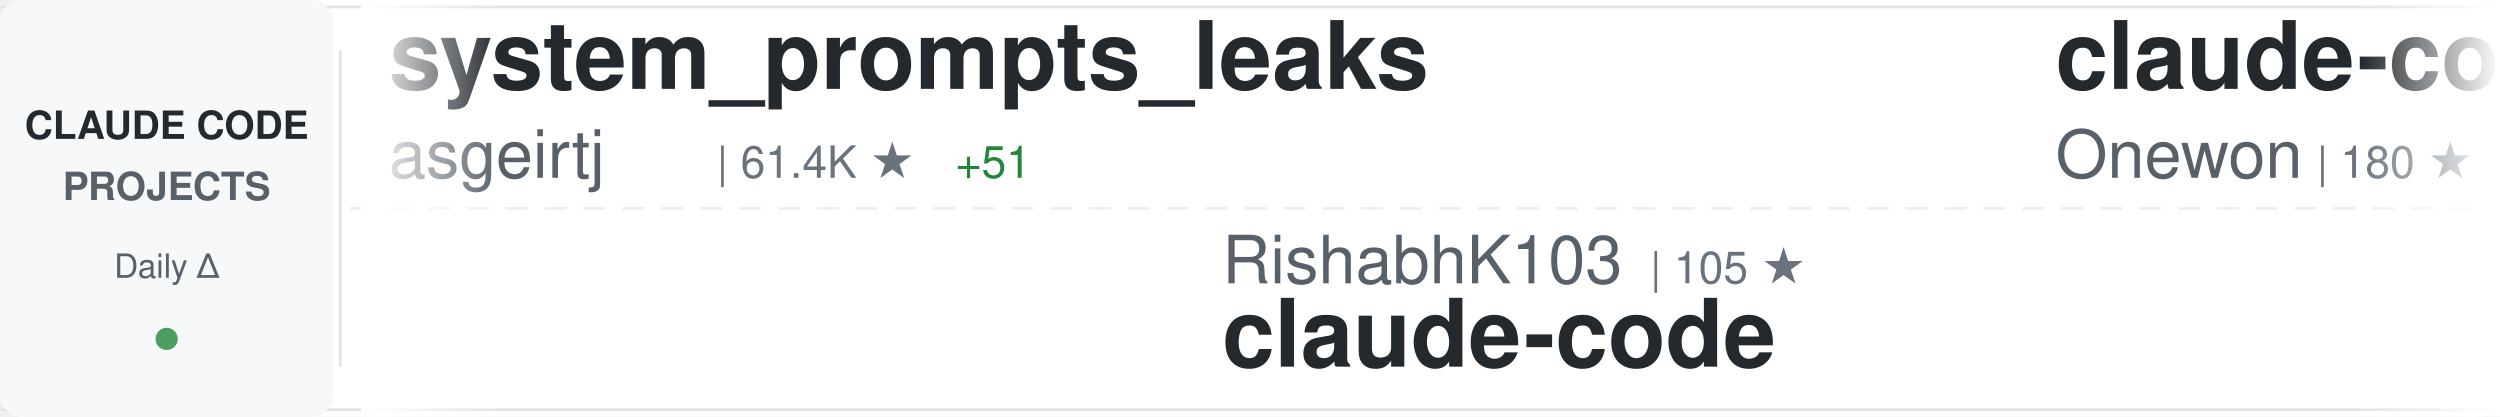
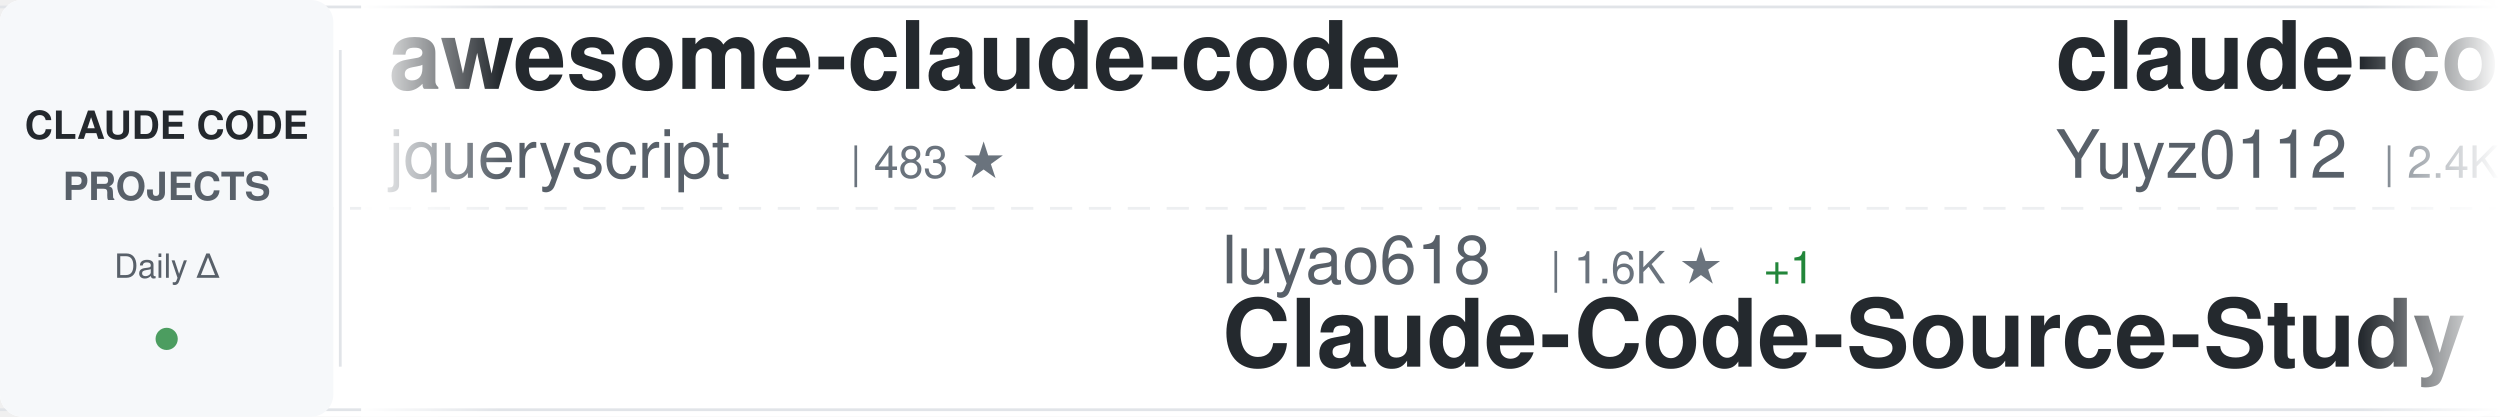
<svg xmlns="http://www.w3.org/2000/svg" width="900" height="150">
  <defs>
    <linearGradient id="awesomeLeftFade" x1="0%" y1="0%" x2="100%" y2="0%">
      <stop offset="0%" style="stop-color:#ffffff;stop-opacity:1" />
      <stop offset="100%" style="stop-color:#ffffff;stop-opacity:0" />
    </linearGradient>
    <linearGradient id="awesomeRightFade" x1="0%" y1="0%" x2="100%" y2="0%">
      <stop offset="0%" style="stop-color:#ffffff;stop-opacity:0" />
      <stop offset="100%" style="stop-color:#ffffff;stop-opacity:1" />
    </linearGradient>
  </defs>
  <rect width="900" height="150" fill="#ffffff" rx="8" />
  <rect x="0" y="2" width="900" height="1" fill="#e1e4e8" />
  <rect x="0" y="147" width="900" height="1" fill="#e1e4e8" />
  <line x1="0" y1="75" x2="900" y2="75" stroke="#e1e4e8" stroke-width="1" stroke-dasharray="8 6" opacity="0.6" />
  <rect x="0" y="0" width="120" height="150" fill="#f6f8fa" rx="8" />
  <text x="60" y="50" font-family="-apple-system, BlinkMacSystemFont, 'Segoe UI', Helvetica, Arial, sans-serif" font-size="14" font-weight="600" fill="#24292e" text-anchor="middle">CLAUDE CODE</text>
  <text x="60" y="72" font-family="-apple-system, BlinkMacSystemFont, 'Segoe UI', Helvetica, Arial, sans-serif" font-size="14" font-weight="600" fill="#586069" text-anchor="middle">PROJECTS</text>
  <text x="60" y="100" font-family="-apple-system, BlinkMacSystemFont, 'Segoe UI', Helvetica, Arial, sans-serif" font-size="12" font-weight="500" fill="#586069" text-anchor="middle">Daily Δ</text>
  <circle cx="60" cy="122" r="4" fill="#22863a" opacity="0.8" />
  <rect x="122" y="18" width="1" height="114" fill="#e1e4e8" />
  <clipPath id="awesomeTickerClip">
    <rect x="130" y="0" width="770" height="150" />
  </clipPath>
  <g clip-path="url(#awesomeTickerClip)">
    <g id="awesomeTickerItems">
      <animateTransform attributeName="transform" attributeType="XML" type="translate" from="0 0" to="-3000 0" dur="54s" repeatCount="indefinite" />
      <g transform="translate(0, 0)">
-         <text x="140" y="32" font-family="-apple-system, BlinkMacSystemFont, 'Segoe UI', Helvetica, Arial, sans-serif" font-size="34" font-weight="600" fill="#24292e">system_prompts_leaks</text>
-         <text x="140" y="64" font-family="-apple-system, BlinkMacSystemFont, 'Segoe UI', Helvetica, Arial, sans-serif" font-size="24" font-weight="400" fill="#586069">asgeirtj</text>
-         <text x="258" y="64" font-family="-apple-system, BlinkMacSystemFont, 'Segoe UI', Helvetica, Arial, sans-serif" font-size="16" font-weight="500" fill="#6a737d">| 61.4K ★</text>
-         <text x="344" y="64" font-family="-apple-system, BlinkMacSystemFont, 'Segoe UI', Helvetica, Arial, sans-serif" font-size="16" font-weight="500" fill="#22863a"> +51</text>
+         <text x="140" y="32" font-family="-apple-system, BlinkMacSystemFont, 'Segoe UI', Helvetica, Arial, sans-serif" font-size="34" font-weight="600" fill="#24292e">awesome-claude-code</text>
+         <text x="140" y="64" font-family="-apple-system, BlinkMacSystemFont, 'Segoe UI', Helvetica, Arial, sans-serif" font-size="24" font-weight="400" fill="#586069">jqueryscript</text>
+         <text x="306" y="64" font-family="-apple-system, BlinkMacSystemFont, 'Segoe UI', Helvetica, Arial, sans-serif" font-size="16" font-weight="500" fill="#6a737d">| 483 ★</text>
      </g>
      <g transform="translate(300, 0)">
-         <text x="140" y="102" font-family="-apple-system, BlinkMacSystemFont, 'Segoe UI', Helvetica, Arial, sans-serif" font-size="24" font-weight="400" fill="#586069">RishabhK103</text>
-         <text x="294" y="102" font-family="-apple-system, BlinkMacSystemFont, 'Segoe UI', Helvetica, Arial, sans-serif" font-size="16" font-weight="500" fill="#6a737d">| 105 ★</text>
+         <text x="140" y="102" font-family="-apple-system, BlinkMacSystemFont, 'Segoe UI', Helvetica, Arial, sans-serif" font-size="24" font-weight="400" fill="#586069">luyao618</text>
+         <text x="258" y="102" font-family="-apple-system, BlinkMacSystemFont, 'Segoe UI', Helvetica, Arial, sans-serif" font-size="16" font-weight="500" fill="#6a737d">| 1.6K ★</text>
+         <text x="335" y="102" font-family="-apple-system, BlinkMacSystemFont, 'Segoe UI', Helvetica, Arial, sans-serif" font-size="16" font-weight="500" fill="#22863a"> +1</text>
+         <text x="140" y="132" font-family="-apple-system, BlinkMacSystemFont, 'Segoe UI', Helvetica, Arial, sans-serif" font-size="34" font-weight="600" fill="#24292e">Claude-Code-Source-Study</text>
+       </g>
+       <g transform="translate(600, 0)">
+         <text x="140" y="32" font-family="-apple-system, BlinkMacSystemFont, 'Segoe UI', Helvetica, Arial, sans-serif" font-size="34" font-weight="600" fill="#24292e">claude-code-reverse</text>
+         <text x="140" y="64" font-family="-apple-system, BlinkMacSystemFont, 'Segoe UI', Helvetica, Arial, sans-serif" font-size="24" font-weight="400" fill="#586069">Yuyz0112</text>
+         <text x="258" y="64" font-family="-apple-system, BlinkMacSystemFont, 'Segoe UI', Helvetica, Arial, sans-serif" font-size="16" font-weight="500" fill="#6a737d">| 2.4K ★</text>
+       </g>
+       <g transform="translate(900, 0)">
+         <text x="140" y="102" font-family="-apple-system, BlinkMacSystemFont, 'Segoe UI', Helvetica, Arial, sans-serif" font-size="24" font-weight="400" fill="#586069">VoltAgent</text>
+         <text x="270" y="102" font-family="-apple-system, BlinkMacSystemFont, 'Segoe UI', Helvetica, Arial, sans-serif" font-size="16" font-weight="500" fill="#6a737d">| 23.9K ★</text>
+         <text x="356" y="102" font-family="-apple-system, BlinkMacSystemFont, 'Segoe UI', Helvetica, Arial, sans-serif" font-size="16" font-weight="500" fill="#22863a"> +12</text>
+         <text x="140" y="132" font-family="-apple-system, BlinkMacSystemFont, 'Segoe UI', Helvetica, Arial, sans-serif" font-size="34" font-weight="600" fill="#24292e">awesome-claude-code-suba...</text>
+       </g>
+       <g transform="translate(1200, 0)">
+         <text x="140" y="32" font-family="-apple-system, BlinkMacSystemFont, 'Segoe UI', Helvetica, Arial, sans-serif" font-size="34" font-weight="600" fill="#24292e">claude-code-prompts</text>
+         <text x="140" y="64" font-family="-apple-system, BlinkMacSystemFont, 'Segoe UI', Helvetica, Arial, sans-serif" font-size="24" font-weight="400" fill="#586069">repowise-dev</text>
+         <text x="306" y="64" font-family="-apple-system, BlinkMacSystemFont, 'Segoe UI', Helvetica, Arial, sans-serif" font-size="16" font-weight="500" fill="#6a737d">| 1.2K ★</text>
+       </g>
+       <g transform="translate(1500, 0)">
+         <text x="140" y="102" font-family="-apple-system, BlinkMacSystemFont, 'Segoe UI', Helvetica, Arial, sans-serif" font-size="24" font-weight="400" fill="#586069">Onewon</text>
+         <text x="234" y="102" font-family="-apple-system, BlinkMacSystemFont, 'Segoe UI', Helvetica, Arial, sans-serif" font-size="16" font-weight="500" fill="#6a737d">| 180 ★</text>
        <text x="140" y="132" font-family="-apple-system, BlinkMacSystemFont, 'Segoe UI', Helvetica, Arial, sans-serif" font-size="34" font-weight="600" fill="#24292e">claude-code</text>
      </g>
-       <g transform="translate(600, 0)">
-         <text x="140" y="32" font-family="-apple-system, BlinkMacSystemFont, 'Segoe UI', Helvetica, Arial, sans-serif" font-size="34" font-weight="600" fill="#24292e">claude-code</text>
-         <text x="140" y="64" font-family="-apple-system, BlinkMacSystemFont, 'Segoe UI', Helvetica, Arial, sans-serif" font-size="24" font-weight="400" fill="#586069">Onewon</text>
-         <text x="234" y="64" font-family="-apple-system, BlinkMacSystemFont, 'Segoe UI', Helvetica, Arial, sans-serif" font-size="16" font-weight="500" fill="#6a737d">| 180 ★</text>
-       </g>
-       <g transform="translate(900, 0)">
-         <text x="140" y="102" font-family="-apple-system, BlinkMacSystemFont, 'Segoe UI', Helvetica, Arial, sans-serif" font-size="24" font-weight="400" fill="#586069">alex000kim</text>
-         <text x="282" y="102" font-family="-apple-system, BlinkMacSystemFont, 'Segoe UI', Helvetica, Arial, sans-serif" font-size="16" font-weight="500" fill="#6a737d">| 232 ★</text>
-         <text x="140" y="132" font-family="-apple-system, BlinkMacSystemFont, 'Segoe UI', Helvetica, Arial, sans-serif" font-size="34" font-weight="600" fill="#24292e">claude-code</text>
-       </g>
-       <g transform="translate(1200, 0)">
-         <text x="140" y="32" font-family="-apple-system, BlinkMacSystemFont, 'Segoe UI', Helvetica, Arial, sans-serif" font-size="34" font-weight="600" fill="#24292e">claude-code-tips</text>
-         <text x="140" y="64" font-family="-apple-system, BlinkMacSystemFont, 'Segoe UI', Helvetica, Arial, sans-serif" font-size="24" font-weight="400" fill="#586069">ykdojo</text>
-         <text x="234" y="64" font-family="-apple-system, BlinkMacSystemFont, 'Segoe UI', Helvetica, Arial, sans-serif" font-size="16" font-weight="500" fill="#6a737d">| 9.5K ★</text>
-         <text x="311" y="64" font-family="-apple-system, BlinkMacSystemFont, 'Segoe UI', Helvetica, Arial, sans-serif" font-size="16" font-weight="500" fill="#22863a"> +5</text>
-       </g>
-       <g transform="translate(1500, 0)">
-         <text x="140" y="102" font-family="-apple-system, BlinkMacSystemFont, 'Segoe UI', Helvetica, Arial, sans-serif" font-size="24" font-weight="400" fill="#586069">SeemSeam</text>
-         <text x="258" y="102" font-family="-apple-system, BlinkMacSystemFont, 'Segoe UI', Helvetica, Arial, sans-serif" font-size="16" font-weight="500" fill="#6a737d">| 3.3K ★</text>
-         <text x="140" y="132" font-family="-apple-system, BlinkMacSystemFont, 'Segoe UI', Helvetica, Arial, sans-serif" font-size="34" font-weight="600" fill="#24292e">claude_codex_bridge</text>
-       </g>
      <g transform="translate(1800, 0)">
-         <text x="140" y="32" font-family="-apple-system, BlinkMacSystemFont, 'Segoe UI', Helvetica, Arial, sans-serif" font-size="34" font-weight="600" fill="#24292e">sc-claude-code-files</text>
-         <text x="140" y="64" font-family="-apple-system, BlinkMacSystemFont, 'Segoe UI', Helvetica, Arial, sans-serif" font-size="24" font-weight="400" fill="#586069">https-deeplearning-ai</text>
-         <text x="414" y="64" font-family="-apple-system, BlinkMacSystemFont, 'Segoe UI', Helvetica, Arial, sans-serif" font-size="16" font-weight="500" fill="#6a737d">| 537 ★</text>
+         <text x="140" y="32" font-family="-apple-system, BlinkMacSystemFont, 'Segoe UI', Helvetica, Arial, sans-serif" font-size="34" font-weight="600" fill="#24292e">Claude-Code</text>
+         <text x="140" y="64" font-family="-apple-system, BlinkMacSystemFont, 'Segoe UI', Helvetica, Arial, sans-serif" font-size="24" font-weight="400" fill="#586069">KPR111</text>
+         <text x="234" y="64" font-family="-apple-system, BlinkMacSystemFont, 'Segoe UI', Helvetica, Arial, sans-serif" font-size="16" font-weight="500" fill="#6a737d">| 18 ★</text>
      </g>
      <g transform="translate(2100, 0)">
-         <text x="140" y="102" font-family="-apple-system, BlinkMacSystemFont, 'Segoe UI', Helvetica, Arial, sans-serif" font-size="24" font-weight="400" fill="#586069">FlorianBruniaux</text>
-         <text x="342" y="102" font-family="-apple-system, BlinkMacSystemFont, 'Segoe UI', Helvetica, Arial, sans-serif" font-size="16" font-weight="500" fill="#6a737d">| 5.6K ★</text>
-         <text x="419" y="102" font-family="-apple-system, BlinkMacSystemFont, 'Segoe UI', Helvetica, Arial, sans-serif" font-size="16" font-weight="500" fill="#22863a"> +9</text>
-         <text x="140" y="132" font-family="-apple-system, BlinkMacSystemFont, 'Segoe UI', Helvetica, Arial, sans-serif" font-size="34" font-weight="600" fill="#24292e">claude-code-ultimate-gui...</text>
+         <text x="140" y="102" font-family="-apple-system, BlinkMacSystemFont, 'Segoe UI', Helvetica, Arial, sans-serif" font-size="24" font-weight="400" fill="#586069">anthropics</text>
+         <text x="282" y="102" font-family="-apple-system, BlinkMacSystemFont, 'Segoe UI', Helvetica, Arial, sans-serif" font-size="16" font-weight="500" fill="#6a737d">| 5.7K ★</text>
+         <text x="359" y="102" font-family="-apple-system, BlinkMacSystemFont, 'Segoe UI', Helvetica, Arial, sans-serif" font-size="16" font-weight="500" fill="#22863a"> +7</text>
+         <text x="140" y="132" font-family="-apple-system, BlinkMacSystemFont, 'Segoe UI', Helvetica, Arial, sans-serif" font-size="34" font-weight="600" fill="#24292e">claude-code-security-rev...</text>
      </g>
      <g transform="translate(2400, 0)">
-         <text x="140" y="32" font-family="-apple-system, BlinkMacSystemFont, 'Segoe UI', Helvetica, Arial, sans-serif" font-size="34" font-weight="600" fill="#24292e">arcads-claude-code</text>
-         <text x="140" y="64" font-family="-apple-system, BlinkMacSystemFont, 'Segoe UI', Helvetica, Arial, sans-serif" font-size="24" font-weight="400" fill="#586069">krusemediallc</text>
-         <text x="318" y="64" font-family="-apple-system, BlinkMacSystemFont, 'Segoe UI', Helvetica, Arial, sans-serif" font-size="16" font-weight="500" fill="#6a737d">| 1.1K ★</text>
+         <text x="140" y="32" font-family="-apple-system, BlinkMacSystemFont, 'Segoe UI', Helvetica, Arial, sans-serif" font-size="34" font-weight="600" fill="#24292e">claude-code-my-workflow</text>
+         <text x="140" y="64" font-family="-apple-system, BlinkMacSystemFont, 'Segoe UI', Helvetica, Arial, sans-serif" font-size="24" font-weight="400" fill="#586069">pedrohcgs</text>
+         <text x="270" y="64" font-family="-apple-system, BlinkMacSystemFont, 'Segoe UI', Helvetica, Arial, sans-serif" font-size="16" font-weight="500" fill="#6a737d">| 1.4K ★</text>
+         <text x="347" y="64" font-family="-apple-system, BlinkMacSystemFont, 'Segoe UI', Helvetica, Arial, sans-serif" font-size="16" font-weight="500" fill="#22863a"> +3</text>
      </g>
      <g transform="translate(2700, 0)">
-         <text x="140" y="102" font-family="-apple-system, BlinkMacSystemFont, 'Segoe UI', Helvetica, Arial, sans-serif" font-size="24" font-weight="400" fill="#586069">shareAI-lab</text>
-         <text x="294" y="102" font-family="-apple-system, BlinkMacSystemFont, 'Segoe UI', Helvetica, Arial, sans-serif" font-size="16" font-weight="500" fill="#6a737d">| 72.7K ★</text>
-         <text x="380" y="102" font-family="-apple-system, BlinkMacSystemFont, 'Segoe UI', Helvetica, Arial, sans-serif" font-size="16" font-weight="500" fill="#22863a"> +61</text>
-         <text x="140" y="132" font-family="-apple-system, BlinkMacSystemFont, 'Segoe UI', Helvetica, Arial, sans-serif" font-size="34" font-weight="600" fill="#24292e">learn-claude-code</text>
+         <text x="140" y="102" font-family="-apple-system, BlinkMacSystemFont, 'Segoe UI', Helvetica, Arial, sans-serif" font-size="24" font-weight="400" fill="#586069">musistudio</text>
+         <text x="282" y="102" font-family="-apple-system, BlinkMacSystemFont, 'Segoe UI', Helvetica, Arial, sans-serif" font-size="16" font-weight="500" fill="#6a737d">| 36.3K ★</text>
+         <text x="368" y="102" font-family="-apple-system, BlinkMacSystemFont, 'Segoe UI', Helvetica, Arial, sans-serif" font-size="16" font-weight="500" fill="#22863a"> +5</text>
+         <text x="140" y="132" font-family="-apple-system, BlinkMacSystemFont, 'Segoe UI', Helvetica, Arial, sans-serif" font-size="34" font-weight="600" fill="#24292e">claude-code-router</text>
      </g>
      <g transform="translate(3000, 0)">
-         <text x="140" y="32" font-family="-apple-system, BlinkMacSystemFont, 'Segoe UI', Helvetica, Arial, sans-serif" font-size="34" font-weight="600" fill="#24292e">system_prompts_leaks</text>
-         <text x="140" y="64" font-family="-apple-system, BlinkMacSystemFont, 'Segoe UI', Helvetica, Arial, sans-serif" font-size="24" font-weight="400" fill="#586069">asgeirtj</text>
-         <text x="258" y="64" font-family="-apple-system, BlinkMacSystemFont, 'Segoe UI', Helvetica, Arial, sans-serif" font-size="16" font-weight="500" fill="#6a737d">| 61.4K ★</text>
-         <text x="344" y="64" font-family="-apple-system, BlinkMacSystemFont, 'Segoe UI', Helvetica, Arial, sans-serif" font-size="16" font-weight="500" fill="#22863a"> +51</text>
+         <text x="140" y="32" font-family="-apple-system, BlinkMacSystemFont, 'Segoe UI', Helvetica, Arial, sans-serif" font-size="34" font-weight="600" fill="#24292e">awesome-claude-code</text>
+         <text x="140" y="64" font-family="-apple-system, BlinkMacSystemFont, 'Segoe UI', Helvetica, Arial, sans-serif" font-size="24" font-weight="400" fill="#586069">jqueryscript</text>
+         <text x="306" y="64" font-family="-apple-system, BlinkMacSystemFont, 'Segoe UI', Helvetica, Arial, sans-serif" font-size="16" font-weight="500" fill="#6a737d">| 483 ★</text>
      </g>
      <g transform="translate(3300, 0)">
-         <text x="140" y="102" font-family="-apple-system, BlinkMacSystemFont, 'Segoe UI', Helvetica, Arial, sans-serif" font-size="24" font-weight="400" fill="#586069">RishabhK103</text>
-         <text x="294" y="102" font-family="-apple-system, BlinkMacSystemFont, 'Segoe UI', Helvetica, Arial, sans-serif" font-size="16" font-weight="500" fill="#6a737d">| 105 ★</text>
-         <text x="140" y="132" font-family="-apple-system, BlinkMacSystemFont, 'Segoe UI', Helvetica, Arial, sans-serif" font-size="34" font-weight="600" fill="#24292e">claude-code</text>
+         <text x="140" y="102" font-family="-apple-system, BlinkMacSystemFont, 'Segoe UI', Helvetica, Arial, sans-serif" font-size="24" font-weight="400" fill="#586069">luyao618</text>
+         <text x="258" y="102" font-family="-apple-system, BlinkMacSystemFont, 'Segoe UI', Helvetica, Arial, sans-serif" font-size="16" font-weight="500" fill="#6a737d">| 1.6K ★</text>
+         <text x="335" y="102" font-family="-apple-system, BlinkMacSystemFont, 'Segoe UI', Helvetica, Arial, sans-serif" font-size="16" font-weight="500" fill="#22863a"> +1</text>
+         <text x="140" y="132" font-family="-apple-system, BlinkMacSystemFont, 'Segoe UI', Helvetica, Arial, sans-serif" font-size="34" font-weight="600" fill="#24292e">Claude-Code-Source-Study</text>
      </g>
      <g transform="translate(3600, 0)">
-         <text x="140" y="32" font-family="-apple-system, BlinkMacSystemFont, 'Segoe UI', Helvetica, Arial, sans-serif" font-size="34" font-weight="600" fill="#24292e">claude-code</text>
-         <text x="140" y="64" font-family="-apple-system, BlinkMacSystemFont, 'Segoe UI', Helvetica, Arial, sans-serif" font-size="24" font-weight="400" fill="#586069">Onewon</text>
-         <text x="234" y="64" font-family="-apple-system, BlinkMacSystemFont, 'Segoe UI', Helvetica, Arial, sans-serif" font-size="16" font-weight="500" fill="#6a737d">| 180 ★</text>
+         <text x="140" y="32" font-family="-apple-system, BlinkMacSystemFont, 'Segoe UI', Helvetica, Arial, sans-serif" font-size="34" font-weight="600" fill="#24292e">claude-code-reverse</text>
+         <text x="140" y="64" font-family="-apple-system, BlinkMacSystemFont, 'Segoe UI', Helvetica, Arial, sans-serif" font-size="24" font-weight="400" fill="#586069">Yuyz0112</text>
+         <text x="258" y="64" font-family="-apple-system, BlinkMacSystemFont, 'Segoe UI', Helvetica, Arial, sans-serif" font-size="16" font-weight="500" fill="#6a737d">| 2.4K ★</text>
      </g>
      <g transform="translate(3900, 0)">
-         <text x="140" y="102" font-family="-apple-system, BlinkMacSystemFont, 'Segoe UI', Helvetica, Arial, sans-serif" font-size="24" font-weight="400" fill="#586069">alex000kim</text>
-         <text x="282" y="102" font-family="-apple-system, BlinkMacSystemFont, 'Segoe UI', Helvetica, Arial, sans-serif" font-size="16" font-weight="500" fill="#6a737d">| 232 ★</text>
-         <text x="140" y="132" font-family="-apple-system, BlinkMacSystemFont, 'Segoe UI', Helvetica, Arial, sans-serif" font-size="34" font-weight="600" fill="#24292e">claude-code</text>
+         <text x="140" y="102" font-family="-apple-system, BlinkMacSystemFont, 'Segoe UI', Helvetica, Arial, sans-serif" font-size="24" font-weight="400" fill="#586069">VoltAgent</text>
+         <text x="270" y="102" font-family="-apple-system, BlinkMacSystemFont, 'Segoe UI', Helvetica, Arial, sans-serif" font-size="16" font-weight="500" fill="#6a737d">| 23.9K ★</text>
+         <text x="356" y="102" font-family="-apple-system, BlinkMacSystemFont, 'Segoe UI', Helvetica, Arial, sans-serif" font-size="16" font-weight="500" fill="#22863a"> +12</text>
+         <text x="140" y="132" font-family="-apple-system, BlinkMacSystemFont, 'Segoe UI', Helvetica, Arial, sans-serif" font-size="34" font-weight="600" fill="#24292e">awesome-claude-code-suba...</text>
      </g>
    </g>
  </g>
  <rect x="130" y="0" width="50" height="150" fill="url(#awesomeLeftFade)" />
  <rect x="850" y="0" width="50" height="150" fill="url(#awesomeRightFade)" />
</svg>
